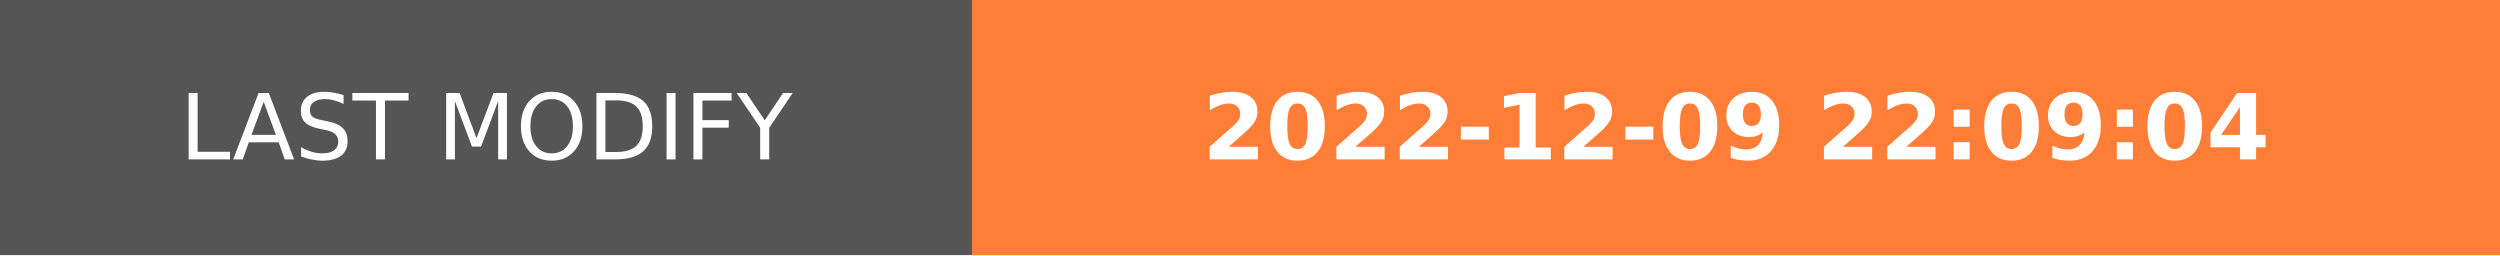
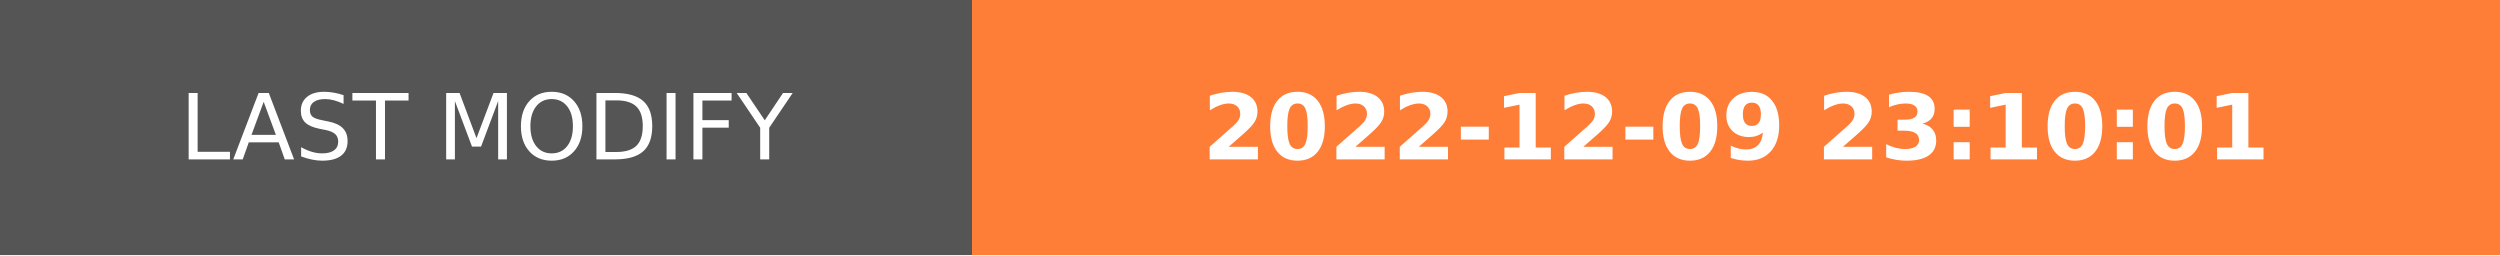
- <svg xmlns="http://www.w3.org/2000/svg" width="274.5" height="28" role="img" aria-label="LAST MODIFY: 2022-12-09 22:09:04">
+ <svg xmlns="http://www.w3.org/2000/svg" width="274.5" height="28" role="img" aria-label="LAST MODIFY: 2022-12-09 23:10:01">
  <g shape-rendering="crispEdges">
    <rect width="106.75" height="28" fill="#555" />
    <rect x="106.75" width="167.75" height="28" fill="#fe7d37" />
  </g>
  <g fill="#fff" text-anchor="middle" font-family="Verdana,Geneva,DejaVu Sans,sans-serif" text-rendering="geometricPrecision" font-size="100">
    <text transform="scale(.1)" x="533.75" y="175" textLength="827.5" fill="#fff">LAST MODIFY</text>
-     <text transform="scale(.1)" x="1906.25" y="175" textLength="1437.5" fill="#fff" font-weight="bold">2022-12-09 22:09:04</text>
+     <text transform="scale(.1)" x="1906.25" y="175" textLength="1437.5" fill="#fff" font-weight="bold">2022-12-09 23:10:01</text>
  </g>
</svg>
